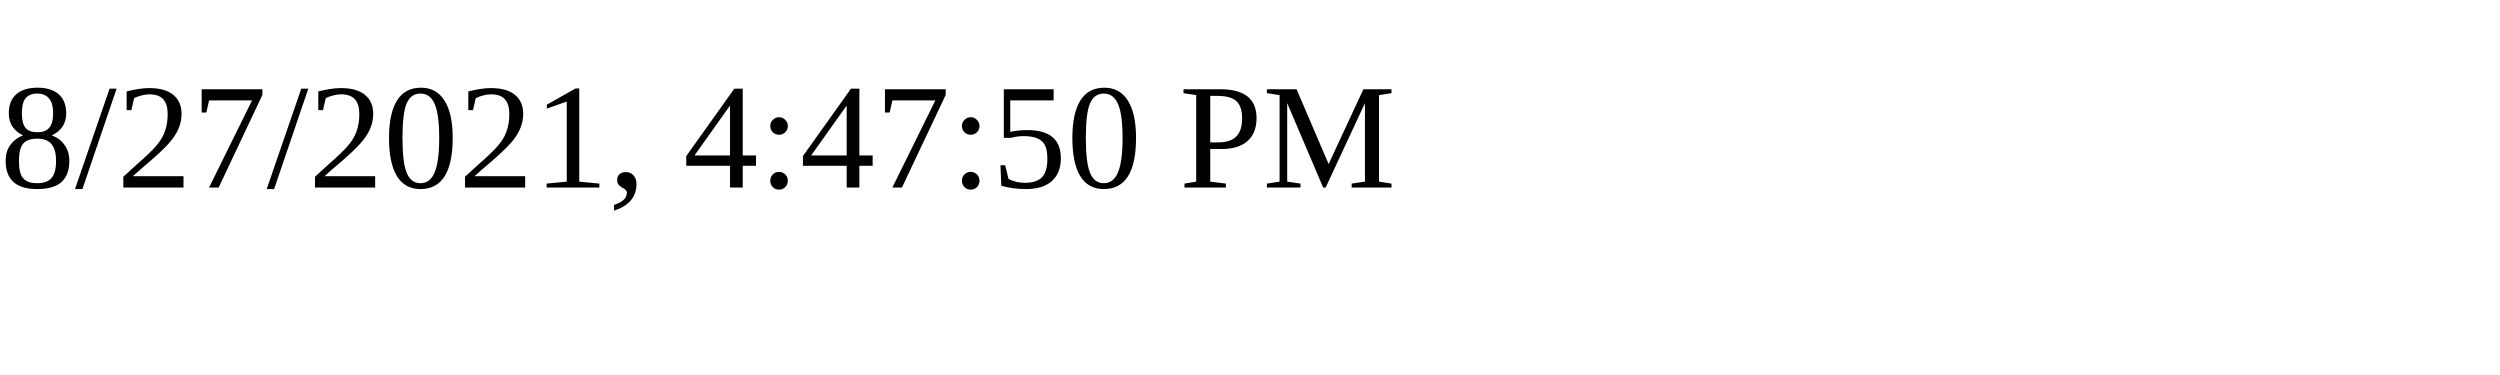
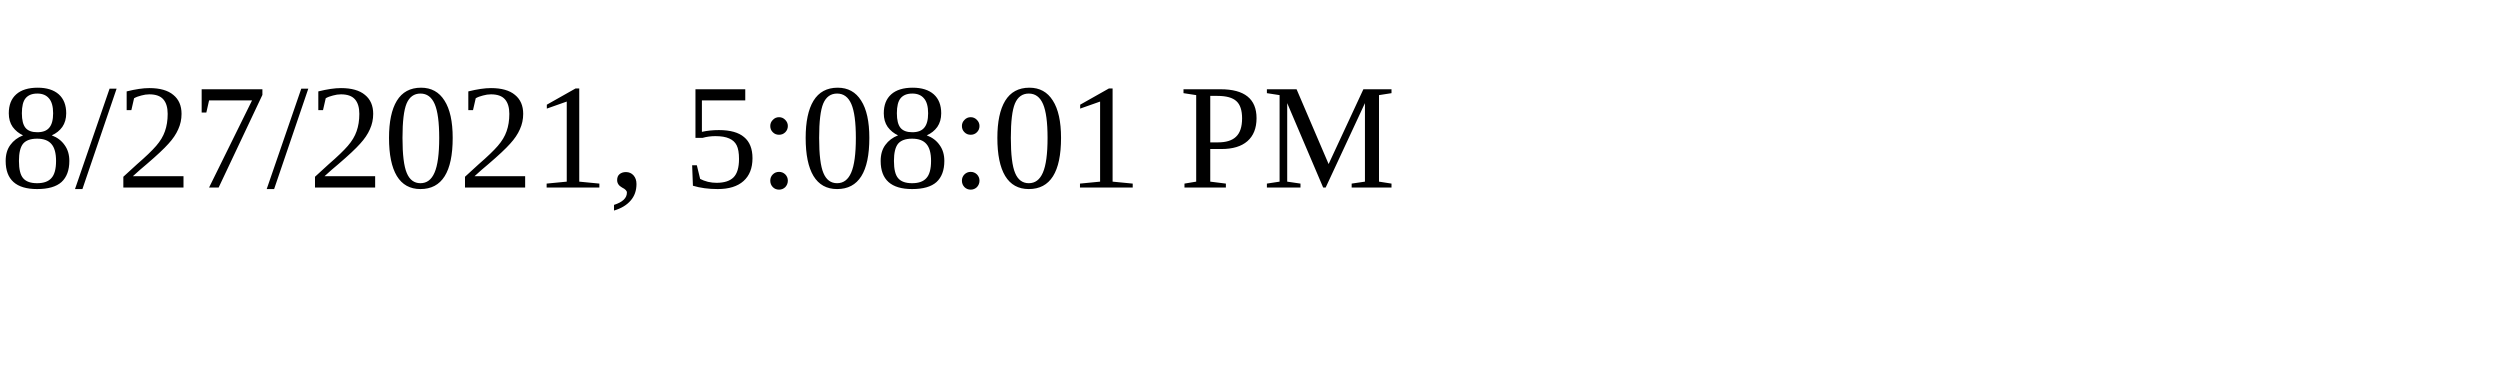
<svg xmlns="http://www.w3.org/2000/svg" height="30" width="200">
-   <text x="0" y="15">8/27/2021, 4:47:50 PM</text>
+   <text x="0" y="15">8/27/2021, 5:08:01 PM</text>
</svg>
